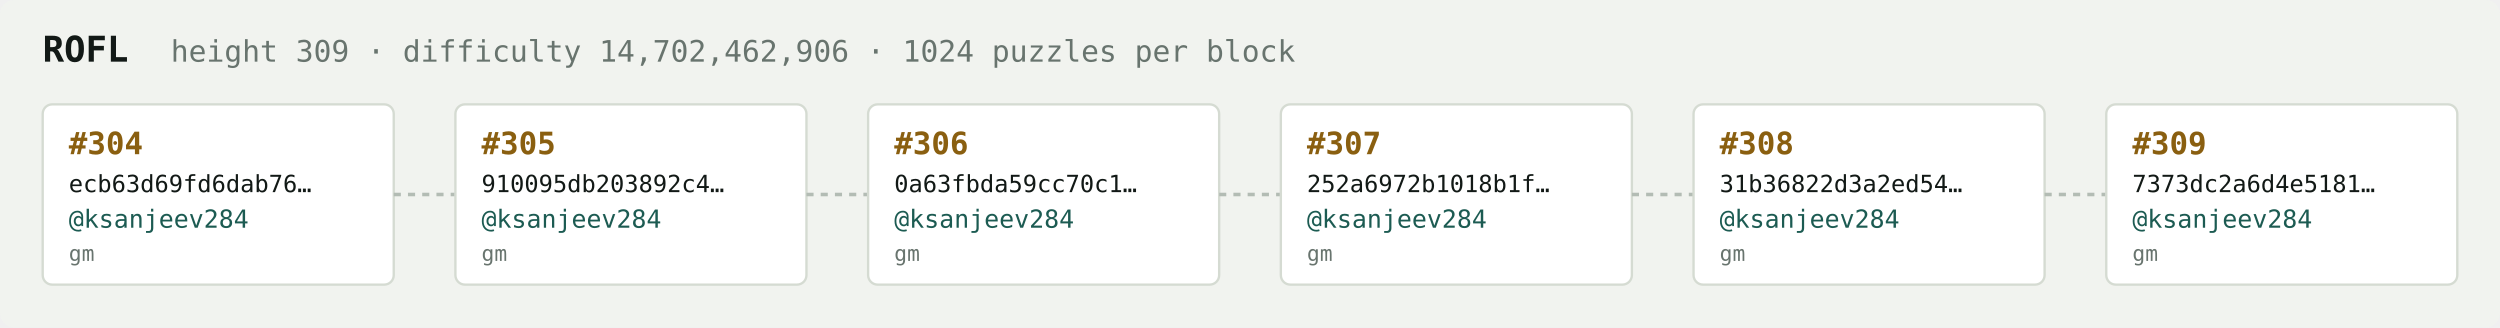
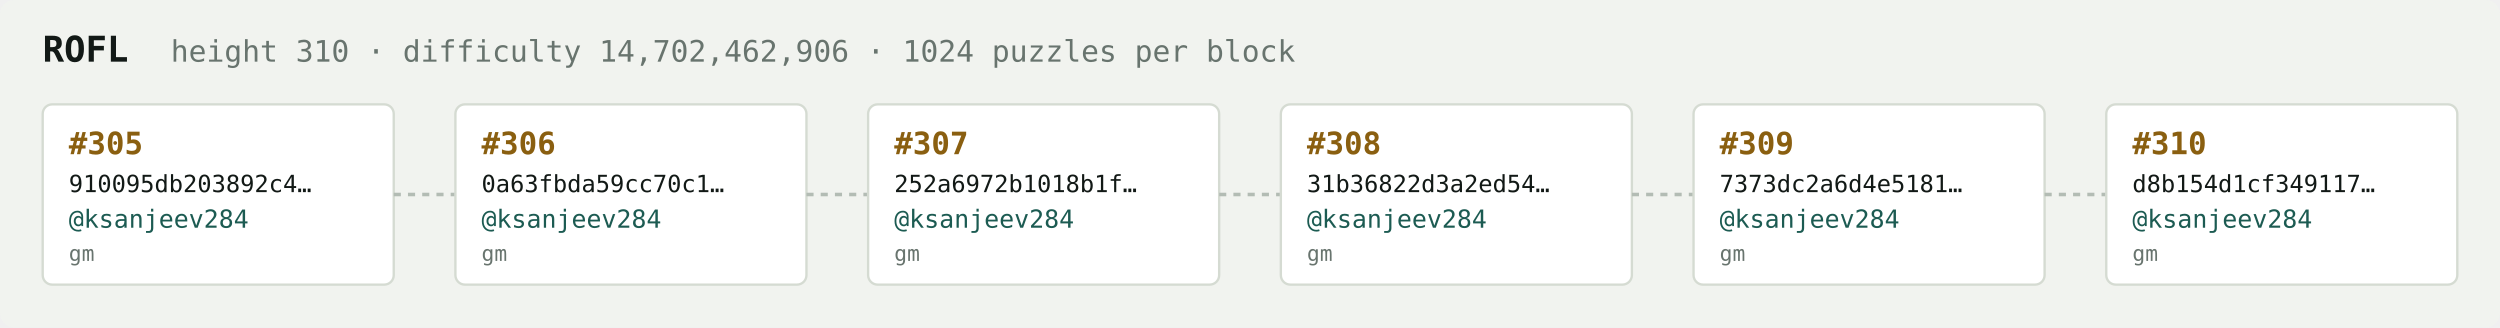
<svg xmlns="http://www.w3.org/2000/svg" width="1054" height="138" viewBox="0 0 1054 138" font-family="ui-monospace,SFMono-Regular,Menlo,monospace">
  <rect fill="#f1f3ef" width="1054" height="138" rx="6" />
  <text x="18" y="26" fill="#121916" font-size="15" font-weight="700">ROFL</text>
-   <text x="72" y="26" fill="#68746e" font-size="12.5">height 309 · difficulty 14,702,462,906 · 1024 puzzles per block</text>
+   <text x="72" y="26" fill="#68746e" font-size="12.5">height 310 · difficulty 14,702,462,906 · 1024 puzzles per block</text>
  <rect x="18" y="44" width="148" height="76" rx="4" fill="#ffffff" stroke="#d5dbd2" stroke-width="1" />
-   <text x="29" y="65" fill="#8a5f10" font-size="13" font-weight="700">#304</text>
-   <text x="29" y="81" fill="#121916" font-size="10">ecb63d69fd6dab76…</text>
+   <text x="29" y="65" fill="#8a5f10" font-size="13" font-weight="700">#305</text>
+   <text x="29" y="81" fill="#121916" font-size="10">910095db203892c4…</text>
  <text x="29" y="96" fill="#1c5b52" font-size="10.5">@ksanjeev284</text>
  <text x="29" y="110" fill="#68746e" font-size="9">gm</text>
  <line x1="166" y1="82.0" x2="192" y2="82.0" stroke="#b3bcb4" stroke-width="1.5" stroke-dasharray="3 3" />
  <rect x="192" y="44" width="148" height="76" rx="4" fill="#ffffff" stroke="#d5dbd2" stroke-width="1" />
-   <text x="203" y="65" fill="#8a5f10" font-size="13" font-weight="700">#305</text>
-   <text x="203" y="81" fill="#121916" font-size="10">910095db203892c4…</text>
+   <text x="203" y="65" fill="#8a5f10" font-size="13" font-weight="700">#306</text>
+   <text x="203" y="81" fill="#121916" font-size="10">0a63fbda59cc70c1…</text>
  <text x="203" y="96" fill="#1c5b52" font-size="10.5">@ksanjeev284</text>
  <text x="203" y="110" fill="#68746e" font-size="9">gm</text>
  <line x1="340" y1="82.0" x2="366" y2="82.0" stroke="#b3bcb4" stroke-width="1.5" stroke-dasharray="3 3" />
  <rect x="366" y="44" width="148" height="76" rx="4" fill="#ffffff" stroke="#d5dbd2" stroke-width="1" />
-   <text x="377" y="65" fill="#8a5f10" font-size="13" font-weight="700">#306</text>
-   <text x="377" y="81" fill="#121916" font-size="10">0a63fbda59cc70c1…</text>
+   <text x="377" y="65" fill="#8a5f10" font-size="13" font-weight="700">#307</text>
+   <text x="377" y="81" fill="#121916" font-size="10">252a6972b1018b1f…</text>
  <text x="377" y="96" fill="#1c5b52" font-size="10.5">@ksanjeev284</text>
  <text x="377" y="110" fill="#68746e" font-size="9">gm</text>
  <line x1="514" y1="82.0" x2="540" y2="82.0" stroke="#b3bcb4" stroke-width="1.5" stroke-dasharray="3 3" />
  <rect x="540" y="44" width="148" height="76" rx="4" fill="#ffffff" stroke="#d5dbd2" stroke-width="1" />
-   <text x="551" y="65" fill="#8a5f10" font-size="13" font-weight="700">#307</text>
-   <text x="551" y="81" fill="#121916" font-size="10">252a6972b1018b1f…</text>
+   <text x="551" y="65" fill="#8a5f10" font-size="13" font-weight="700">#308</text>
+   <text x="551" y="81" fill="#121916" font-size="10">31b36822d3a2ed54…</text>
  <text x="551" y="96" fill="#1c5b52" font-size="10.5">@ksanjeev284</text>
  <text x="551" y="110" fill="#68746e" font-size="9">gm</text>
  <line x1="688" y1="82.0" x2="714" y2="82.0" stroke="#b3bcb4" stroke-width="1.5" stroke-dasharray="3 3" />
  <rect x="714" y="44" width="148" height="76" rx="4" fill="#ffffff" stroke="#d5dbd2" stroke-width="1" />
-   <text x="725" y="65" fill="#8a5f10" font-size="13" font-weight="700">#308</text>
-   <text x="725" y="81" fill="#121916" font-size="10">31b36822d3a2ed54…</text>
+   <text x="725" y="65" fill="#8a5f10" font-size="13" font-weight="700">#309</text>
+   <text x="725" y="81" fill="#121916" font-size="10">7373dc2a6d4e5181…</text>
  <text x="725" y="96" fill="#1c5b52" font-size="10.5">@ksanjeev284</text>
  <text x="725" y="110" fill="#68746e" font-size="9">gm</text>
  <line x1="862" y1="82.0" x2="888" y2="82.0" stroke="#b3bcb4" stroke-width="1.5" stroke-dasharray="3 3" />
  <rect x="888" y="44" width="148" height="76" rx="4" fill="#ffffff" stroke="#d5dbd2" stroke-width="1" />
-   <text x="899" y="65" fill="#8a5f10" font-size="13" font-weight="700">#309</text>
-   <text x="899" y="81" fill="#121916" font-size="10">7373dc2a6d4e5181…</text>
+   <text x="899" y="65" fill="#8a5f10" font-size="13" font-weight="700">#310</text>
+   <text x="899" y="81" fill="#121916" font-size="10">d8b154d1cf349117…</text>
  <text x="899" y="96" fill="#1c5b52" font-size="10.5">@ksanjeev284</text>
  <text x="899" y="110" fill="#68746e" font-size="9">gm</text>
</svg>
